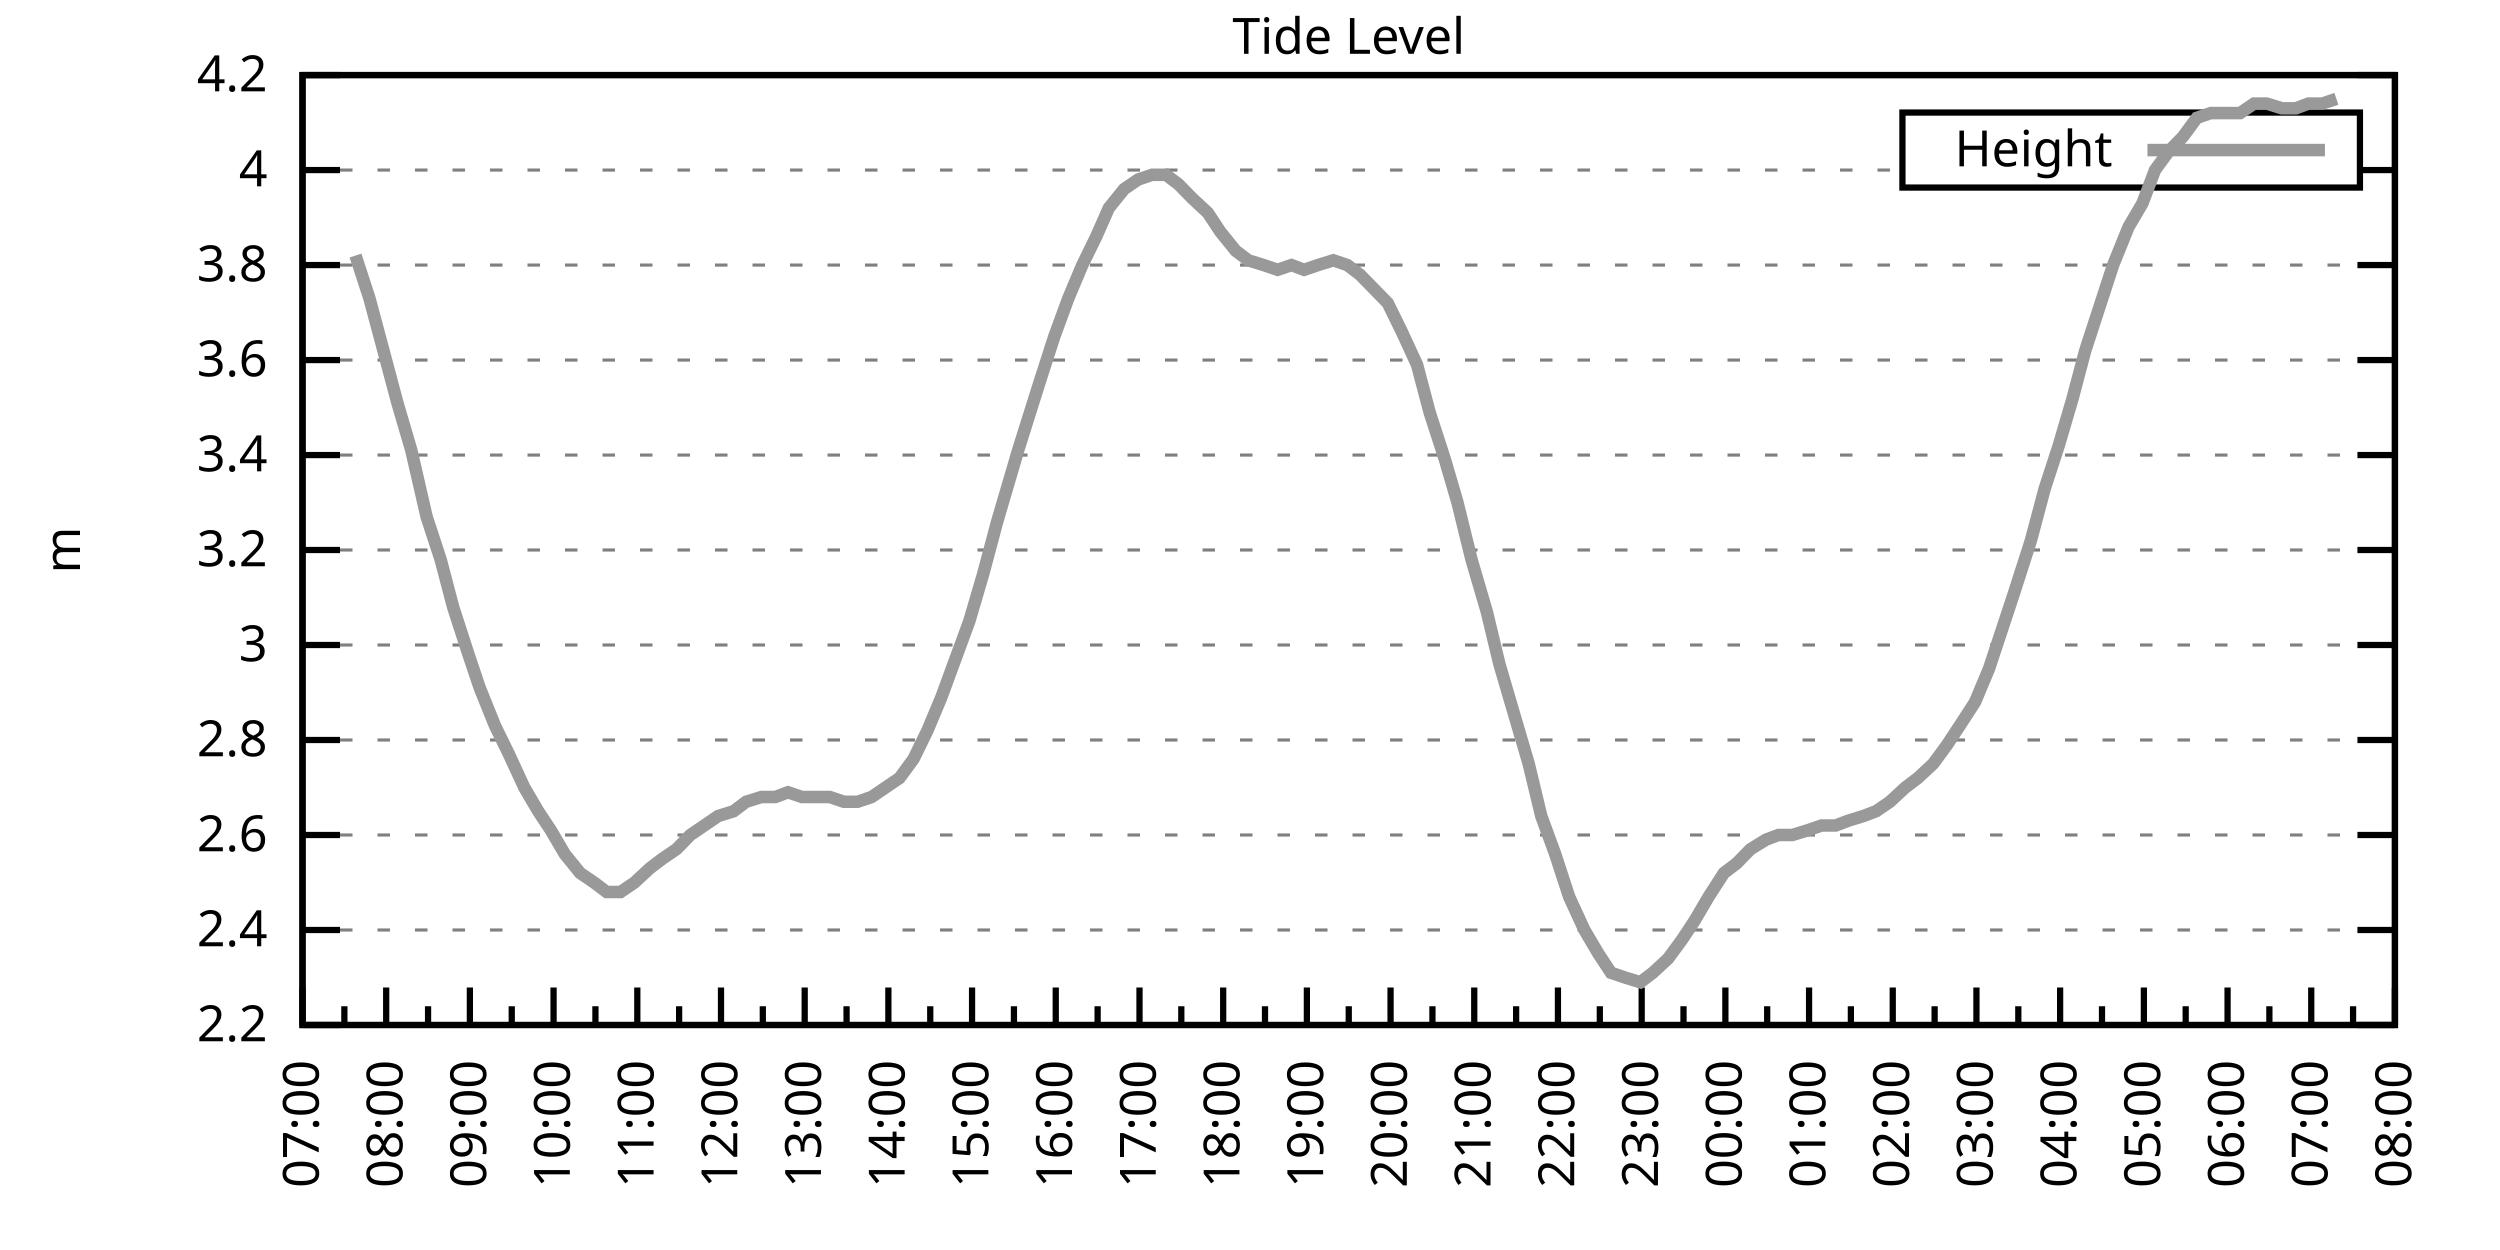
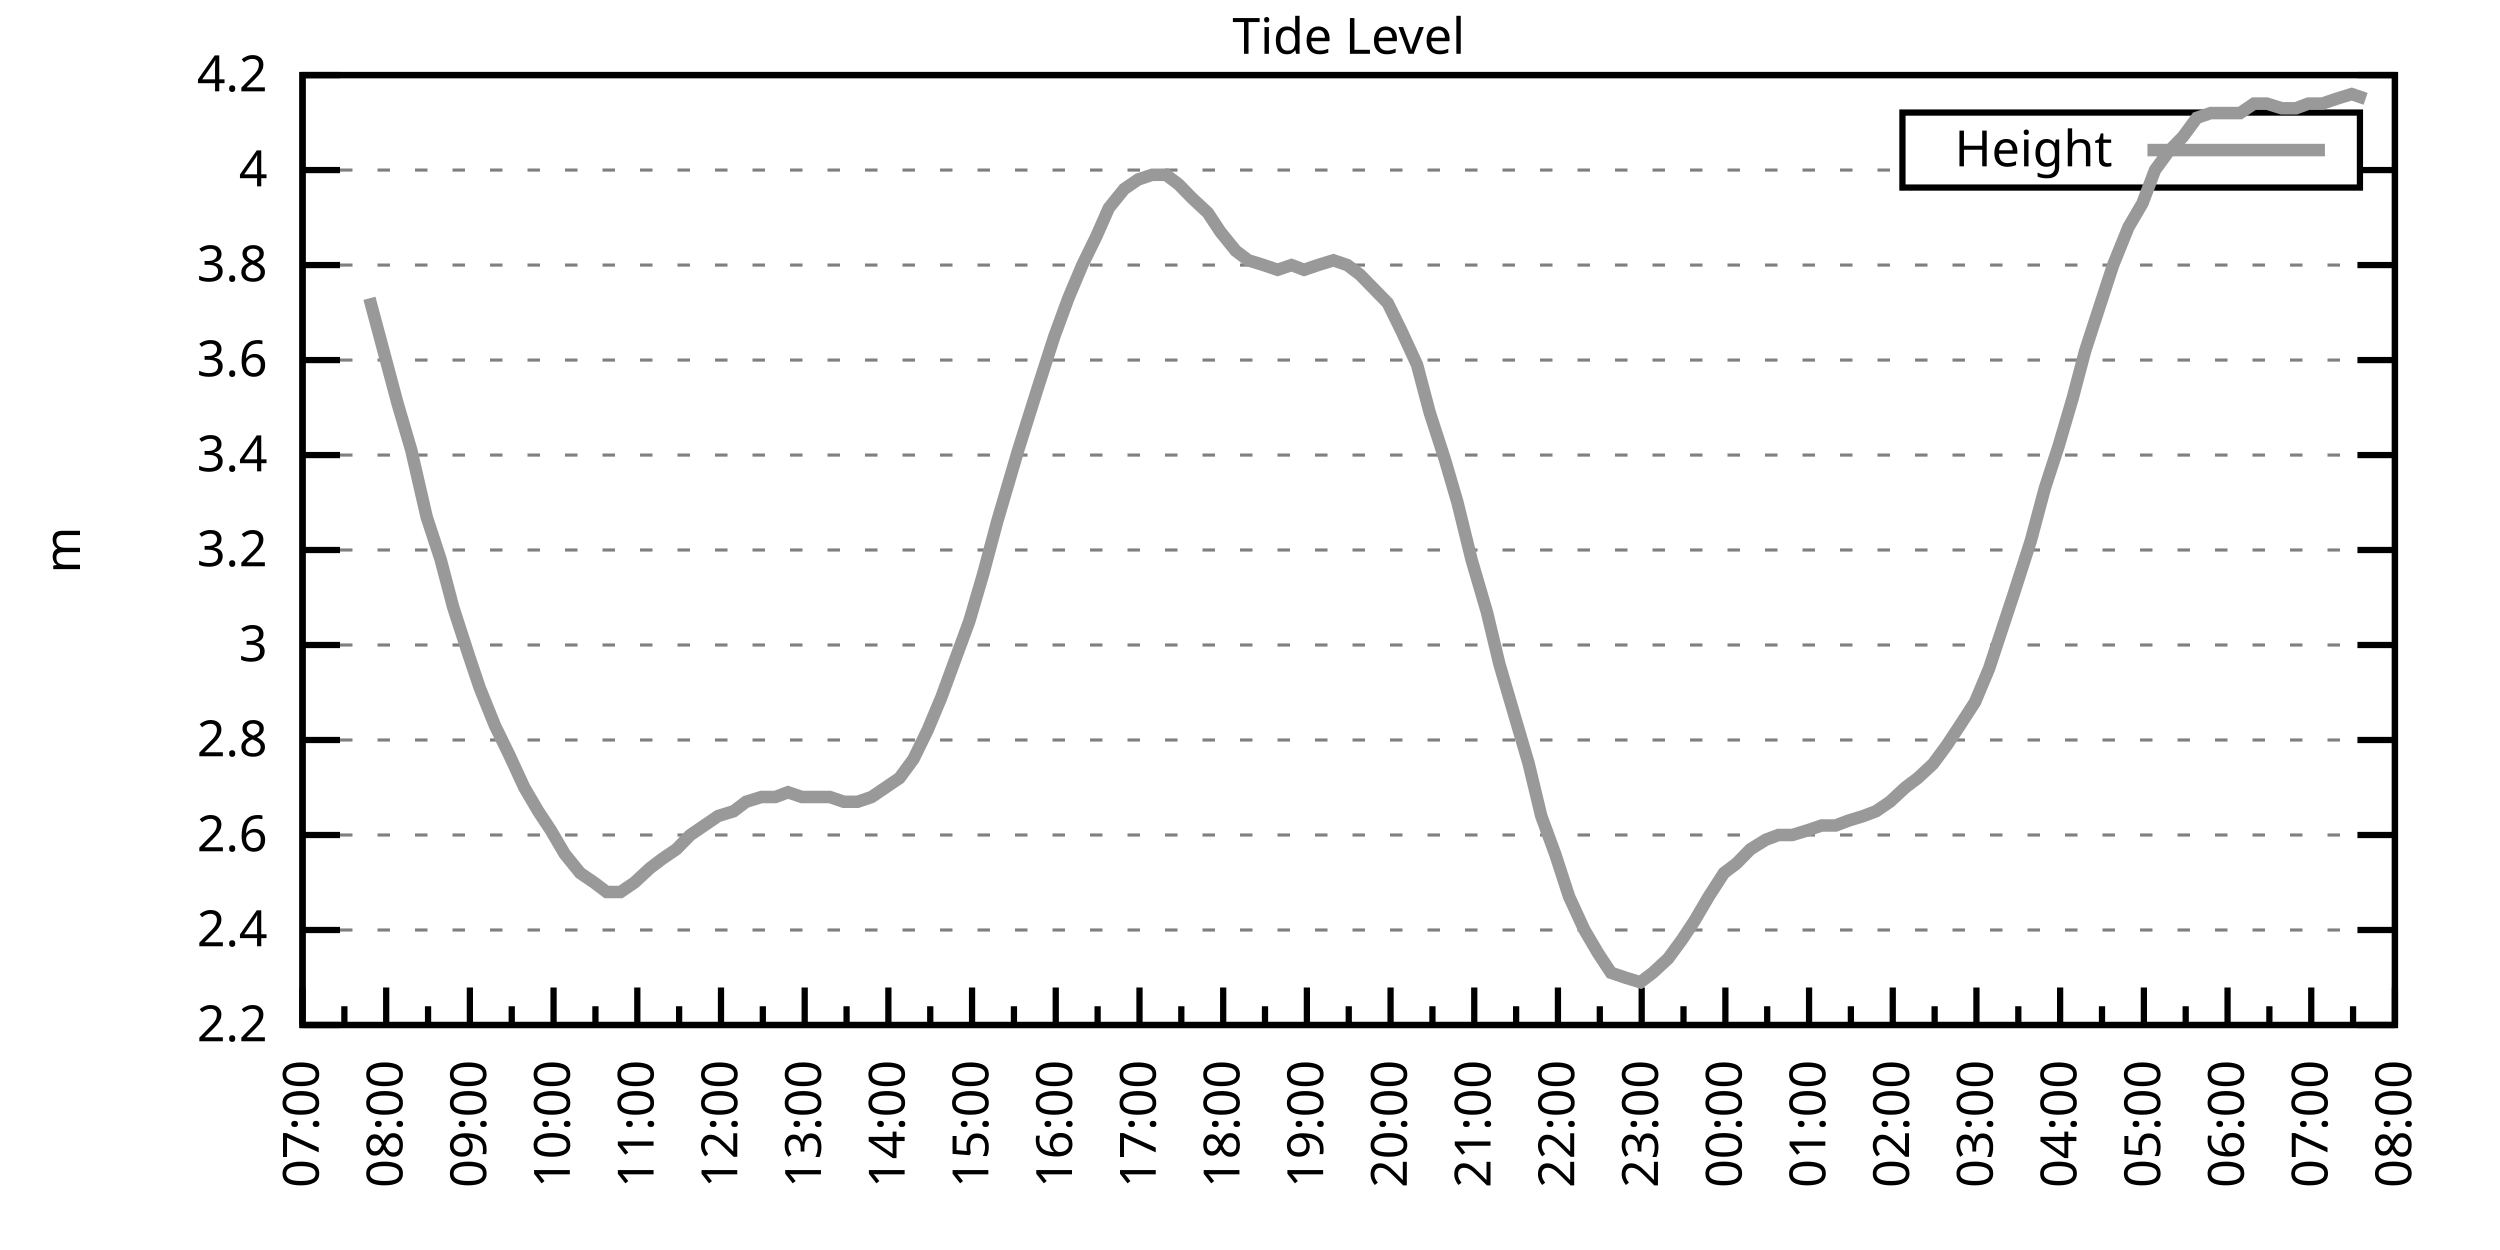
<svg xmlns="http://www.w3.org/2000/svg" xmlns:xlink="http://www.w3.org/1999/xlink" width="400" height="200" viewBox="0 0 400 200">
  <g id="gnuplot_canvas">
    <rect x="0" y="0" width="400" height="200" fill="none" />
    <defs>
      <circle id="gpDot" r="0.5" stroke-width="0.5" stroke="currentColor" />
      <path id="gpPt0" stroke-width="0.333" stroke="currentColor" d="M-1,0 h2 M0,-1 v2" />
      <path id="gpPt1" stroke-width="0.333" stroke="currentColor" d="M-1,-1 L1,1 M1,-1 L-1,1" />
      <path id="gpPt2" stroke-width="0.333" stroke="currentColor" d="M-1,0 L1,0 M0,-1 L0,1 M-1,-1 L1,1 M-1,1 L1,-1" />
      <rect id="gpPt3" stroke-width="0.333" stroke="currentColor" x="-1" y="-1" width="2" height="2" />
      <rect id="gpPt4" stroke-width="0.333" stroke="currentColor" fill="currentColor" x="-1" y="-1" width="2" height="2" />
      <circle id="gpPt5" stroke-width="0.333" stroke="currentColor" cx="0" cy="0" r="1" />
      <use xlink:href="#gpPt5" id="gpPt6" fill="currentColor" stroke="none" />
      <path id="gpPt7" stroke-width="0.333" stroke="currentColor" d="M0,-1.33 L-1.33,0.67 L1.33,0.67 z" />
      <use xlink:href="#gpPt7" id="gpPt8" fill="currentColor" stroke="none" />
      <use xlink:href="#gpPt7" id="gpPt9" stroke="currentColor" transform="rotate(180)" />
      <use xlink:href="#gpPt9" id="gpPt10" fill="currentColor" stroke="none" />
      <use xlink:href="#gpPt3" id="gpPt11" stroke="currentColor" transform="rotate(45)" />
      <use xlink:href="#gpPt11" id="gpPt12" fill="currentColor" stroke="none" />
      <path id="gpPt13" stroke-width="0.333" stroke="currentColor" d="M0,1.330 L1.265,0.411 L0.782,-1.067 L-0.782,-1.076 L-1.265,0.411 z" />
      <use xlink:href="#gpPt13" id="gpPt14" fill="currentColor" stroke="none" />
      <filter id="textbox" filterUnits="objectBoundingBox" x="0" y="0" height="1" width="1">
        <feFlood flood-color="white" flood-opacity="1" result="bgnd" />
        <feComposite in="SourceGraphic" in2="bgnd" operator="atop" />
      </filter>
      <filter id="greybox" filterUnits="objectBoundingBox" x="0" y="0" height="1" width="1">
        <feFlood flood-color="lightgrey" flood-opacity="1" result="grey" />
        <feComposite in="SourceGraphic" in2="grey" operator="atop" />
      </filter>
    </defs>
    <g fill="none" color="white" stroke="currentColor" stroke-width="1.00" stroke-linecap="butt" stroke-linejoin="miter">
</g>
    <g fill="none" color="black" stroke="currentColor" stroke-width="1.00" stroke-linecap="butt" stroke-linejoin="miter">
      <g stroke="none" shape-rendering="crispEdges">
        <polygon fill="rgb(255, 255, 255)" points="48.40,164.00 383.18,164.00 383.18,12.02 48.40,12.02 " />
      </g>
    </g>
    <g fill="none" color="black" stroke="currentColor" stroke-width="1.00" stroke-linecap="butt" stroke-linejoin="miter">
</g>
    <g fill="none" color="black" stroke="black" stroke-width="0.50" stroke-linecap="butt" stroke-linejoin="miter">
</g>
    <g fill="none" color="gray" stroke="currentColor" stroke-width="0.50" stroke-linecap="butt" stroke-linejoin="miter">
      <path stroke="gray" stroke-dasharray="2,4" class="gridline" d="M48.40,164.00 L383.19,164.00  " />
    </g>
    <g fill="none" color="gray" stroke="gray" stroke-width="1.00" stroke-linecap="butt" stroke-linejoin="miter">
</g>
    <g fill="none" color="black" stroke="currentColor" stroke-width="1.00" stroke-linecap="butt" stroke-linejoin="miter">
      <path stroke="black" d="M48.40,164.00 L54.40,164.00 M383.19,164.00 L377.19,164.00  " />
      <g transform="translate(42.80,166.60)" stroke="none" fill="black" font-family="Sans" font-size="8.00" text-anchor="end">
        <text>
          <tspan font-family="Sans"> 2.2</tspan>
        </text>
      </g>
    </g>
    <g fill="none" color="black" stroke="currentColor" stroke-width="1.00" stroke-linecap="butt" stroke-linejoin="miter">
</g>
    <g fill="none" color="black" stroke="black" stroke-width="0.50" stroke-linecap="butt" stroke-linejoin="miter">
</g>
    <g fill="none" color="gray" stroke="currentColor" stroke-width="0.50" stroke-linecap="butt" stroke-linejoin="miter">
      <path stroke="gray" stroke-dasharray="2,4" class="gridline" d="M48.40,148.80 L383.19,148.80  " />
    </g>
    <g fill="none" color="gray" stroke="gray" stroke-width="1.00" stroke-linecap="butt" stroke-linejoin="miter">
</g>
    <g fill="none" color="black" stroke="currentColor" stroke-width="1.00" stroke-linecap="butt" stroke-linejoin="miter">
      <path stroke="black" d="M48.40,148.80 L54.40,148.80 M383.19,148.80 L377.19,148.80  " />
      <g transform="translate(42.80,151.40)" stroke="none" fill="black" font-family="Sans" font-size="8.00" text-anchor="end">
        <text>
          <tspan font-family="Sans"> 2.4</tspan>
        </text>
      </g>
    </g>
    <g fill="none" color="black" stroke="currentColor" stroke-width="1.00" stroke-linecap="butt" stroke-linejoin="miter">
</g>
    <g fill="none" color="black" stroke="black" stroke-width="0.50" stroke-linecap="butt" stroke-linejoin="miter">
</g>
    <g fill="none" color="gray" stroke="currentColor" stroke-width="0.50" stroke-linecap="butt" stroke-linejoin="miter">
      <path stroke="gray" stroke-dasharray="2,4" class="gridline" d="M48.40,133.60 L383.19,133.60  " />
    </g>
    <g fill="none" color="gray" stroke="gray" stroke-width="1.00" stroke-linecap="butt" stroke-linejoin="miter">
</g>
    <g fill="none" color="black" stroke="currentColor" stroke-width="1.00" stroke-linecap="butt" stroke-linejoin="miter">
      <path stroke="black" d="M48.40,133.60 L54.40,133.60 M383.19,133.60 L377.19,133.60  " />
      <g transform="translate(42.80,136.20)" stroke="none" fill="black" font-family="Sans" font-size="8.00" text-anchor="end">
        <text>
          <tspan font-family="Sans"> 2.6</tspan>
        </text>
      </g>
    </g>
    <g fill="none" color="black" stroke="currentColor" stroke-width="1.00" stroke-linecap="butt" stroke-linejoin="miter">
</g>
    <g fill="none" color="black" stroke="black" stroke-width="0.50" stroke-linecap="butt" stroke-linejoin="miter">
</g>
    <g fill="none" color="gray" stroke="currentColor" stroke-width="0.50" stroke-linecap="butt" stroke-linejoin="miter">
      <path stroke="gray" stroke-dasharray="2,4" class="gridline" d="M48.40,118.40 L383.19,118.40  " />
    </g>
    <g fill="none" color="gray" stroke="gray" stroke-width="1.00" stroke-linecap="butt" stroke-linejoin="miter">
</g>
    <g fill="none" color="black" stroke="currentColor" stroke-width="1.00" stroke-linecap="butt" stroke-linejoin="miter">
      <path stroke="black" d="M48.40,118.40 L54.40,118.40 M383.19,118.40 L377.19,118.40  " />
      <g transform="translate(42.80,121.00)" stroke="none" fill="black" font-family="Sans" font-size="8.00" text-anchor="end">
        <text>
          <tspan font-family="Sans"> 2.8</tspan>
        </text>
      </g>
    </g>
    <g fill="none" color="black" stroke="currentColor" stroke-width="1.00" stroke-linecap="butt" stroke-linejoin="miter">
</g>
    <g fill="none" color="black" stroke="black" stroke-width="0.50" stroke-linecap="butt" stroke-linejoin="miter">
</g>
    <g fill="none" color="gray" stroke="currentColor" stroke-width="0.50" stroke-linecap="butt" stroke-linejoin="miter">
      <path stroke="gray" stroke-dasharray="2,4" class="gridline" d="M48.40,103.20 L383.19,103.20  " />
    </g>
    <g fill="none" color="gray" stroke="gray" stroke-width="1.00" stroke-linecap="butt" stroke-linejoin="miter">
</g>
    <g fill="none" color="black" stroke="currentColor" stroke-width="1.00" stroke-linecap="butt" stroke-linejoin="miter">
      <path stroke="black" d="M48.40,103.20 L54.40,103.20 M383.19,103.20 L377.19,103.20  " />
      <g transform="translate(42.80,105.80)" stroke="none" fill="black" font-family="Sans" font-size="8.00" text-anchor="end">
        <text>
          <tspan font-family="Sans"> 3</tspan>
        </text>
      </g>
    </g>
    <g fill="none" color="black" stroke="currentColor" stroke-width="1.00" stroke-linecap="butt" stroke-linejoin="miter">
</g>
    <g fill="none" color="black" stroke="black" stroke-width="0.50" stroke-linecap="butt" stroke-linejoin="miter">
</g>
    <g fill="none" color="gray" stroke="currentColor" stroke-width="0.50" stroke-linecap="butt" stroke-linejoin="miter">
      <path stroke="gray" stroke-dasharray="2,4" class="gridline" d="M48.40,88.00 L383.19,88.00  " />
    </g>
    <g fill="none" color="gray" stroke="gray" stroke-width="1.00" stroke-linecap="butt" stroke-linejoin="miter">
</g>
    <g fill="none" color="black" stroke="currentColor" stroke-width="1.00" stroke-linecap="butt" stroke-linejoin="miter">
      <path stroke="black" d="M48.40,88.00 L54.40,88.00 M383.19,88.00 L377.19,88.00  " />
      <g transform="translate(42.80,90.60)" stroke="none" fill="black" font-family="Sans" font-size="8.00" text-anchor="end">
        <text>
          <tspan font-family="Sans"> 3.2</tspan>
        </text>
      </g>
    </g>
    <g fill="none" color="black" stroke="currentColor" stroke-width="1.00" stroke-linecap="butt" stroke-linejoin="miter">
</g>
    <g fill="none" color="black" stroke="black" stroke-width="0.50" stroke-linecap="butt" stroke-linejoin="miter">
</g>
    <g fill="none" color="gray" stroke="currentColor" stroke-width="0.50" stroke-linecap="butt" stroke-linejoin="miter">
      <path stroke="gray" stroke-dasharray="2,4" class="gridline" d="M48.40,72.81 L383.19,72.81  " />
    </g>
    <g fill="none" color="gray" stroke="gray" stroke-width="1.00" stroke-linecap="butt" stroke-linejoin="miter">
</g>
    <g fill="none" color="black" stroke="currentColor" stroke-width="1.00" stroke-linecap="butt" stroke-linejoin="miter">
      <path stroke="black" d="M48.40,72.81 L54.40,72.81 M383.19,72.81 L377.19,72.81  " />
      <g transform="translate(42.80,75.41)" stroke="none" fill="black" font-family="Sans" font-size="8.00" text-anchor="end">
        <text>
          <tspan font-family="Sans"> 3.4</tspan>
        </text>
      </g>
    </g>
    <g fill="none" color="black" stroke="currentColor" stroke-width="1.00" stroke-linecap="butt" stroke-linejoin="miter">
</g>
    <g fill="none" color="black" stroke="black" stroke-width="0.50" stroke-linecap="butt" stroke-linejoin="miter">
</g>
    <g fill="none" color="gray" stroke="currentColor" stroke-width="0.50" stroke-linecap="butt" stroke-linejoin="miter">
      <path stroke="gray" stroke-dasharray="2,4" class="gridline" d="M48.40,57.61 L383.19,57.61  " />
    </g>
    <g fill="none" color="gray" stroke="gray" stroke-width="1.00" stroke-linecap="butt" stroke-linejoin="miter">
</g>
    <g fill="none" color="black" stroke="currentColor" stroke-width="1.00" stroke-linecap="butt" stroke-linejoin="miter">
      <path stroke="black" d="M48.40,57.61 L54.40,57.61 M383.19,57.61 L377.19,57.61  " />
      <g transform="translate(42.80,60.21)" stroke="none" fill="black" font-family="Sans" font-size="8.00" text-anchor="end">
        <text>
          <tspan font-family="Sans"> 3.6</tspan>
        </text>
      </g>
    </g>
    <g fill="none" color="black" stroke="currentColor" stroke-width="1.00" stroke-linecap="butt" stroke-linejoin="miter">
</g>
    <g fill="none" color="black" stroke="black" stroke-width="0.50" stroke-linecap="butt" stroke-linejoin="miter">
</g>
    <g fill="none" color="gray" stroke="currentColor" stroke-width="0.50" stroke-linecap="butt" stroke-linejoin="miter">
      <path stroke="gray" stroke-dasharray="2,4" class="gridline" d="M48.40,42.41 L383.19,42.41  " />
    </g>
    <g fill="none" color="gray" stroke="gray" stroke-width="1.00" stroke-linecap="butt" stroke-linejoin="miter">
</g>
    <g fill="none" color="black" stroke="currentColor" stroke-width="1.00" stroke-linecap="butt" stroke-linejoin="miter">
      <path stroke="black" d="M48.40,42.41 L54.40,42.41 M383.19,42.41 L377.19,42.41  " />
      <g transform="translate(42.80,45.01)" stroke="none" fill="black" font-family="Sans" font-size="8.00" text-anchor="end">
        <text>
          <tspan font-family="Sans"> 3.8</tspan>
        </text>
      </g>
    </g>
    <g fill="none" color="black" stroke="currentColor" stroke-width="1.00" stroke-linecap="butt" stroke-linejoin="miter">
</g>
    <g fill="none" color="black" stroke="black" stroke-width="0.50" stroke-linecap="butt" stroke-linejoin="miter">
</g>
    <g fill="none" color="gray" stroke="currentColor" stroke-width="0.50" stroke-linecap="butt" stroke-linejoin="miter">
      <path stroke="gray" stroke-dasharray="2,4" class="gridline" d="M48.40,27.21 L304.39,27.21 M377.59,27.21 L383.19,27.21  " />
    </g>
    <g fill="none" color="gray" stroke="gray" stroke-width="1.00" stroke-linecap="butt" stroke-linejoin="miter">
</g>
    <g fill="none" color="black" stroke="currentColor" stroke-width="1.00" stroke-linecap="butt" stroke-linejoin="miter">
      <path stroke="black" d="M48.40,27.21 L54.40,27.21 M383.19,27.21 L377.19,27.21  " />
      <g transform="translate(42.80,29.81)" stroke="none" fill="black" font-family="Sans" font-size="8.00" text-anchor="end">
        <text>
          <tspan font-family="Sans"> 4</tspan>
        </text>
      </g>
    </g>
    <g fill="none" color="black" stroke="currentColor" stroke-width="1.00" stroke-linecap="butt" stroke-linejoin="miter">
</g>
    <g fill="none" color="black" stroke="black" stroke-width="0.50" stroke-linecap="butt" stroke-linejoin="miter">
</g>
    <g fill="none" color="gray" stroke="currentColor" stroke-width="0.50" stroke-linecap="butt" stroke-linejoin="miter">
      <path stroke="gray" stroke-dasharray="2,4" class="gridline" d="M48.40,12.01 L383.19,12.01  " />
    </g>
    <g fill="none" color="gray" stroke="gray" stroke-width="1.00" stroke-linecap="butt" stroke-linejoin="miter">
</g>
    <g fill="none" color="black" stroke="currentColor" stroke-width="1.00" stroke-linecap="butt" stroke-linejoin="miter">
      <path stroke="black" d="M48.40,12.01 L54.40,12.01 M383.19,12.01 L377.19,12.01  " />
      <g transform="translate(42.80,14.61)" stroke="none" fill="black" font-family="Sans" font-size="8.00" text-anchor="end">
        <text>
          <tspan font-family="Sans"> 4.2</tspan>
        </text>
      </g>
    </g>
    <g fill="none" color="black" stroke="currentColor" stroke-width="1.00" stroke-linecap="butt" stroke-linejoin="miter">
      <path stroke="black" d="M48.40,164.00 L48.40,158.00  " />
      <g transform="translate(51.00,169.60) rotate(270)" stroke="none" fill="black" font-family="Sans" font-size="8.00" text-anchor="end">
        <text>
          <tspan font-family="Sans">07:00</tspan>
        </text>
      </g>
    </g>
    <g fill="none" color="black" stroke="currentColor" stroke-width="1.00" stroke-linecap="butt" stroke-linejoin="miter">
      <path stroke="black" d="M55.10,164.00 L55.10,161.00 M61.79,164.00 L61.79,158.00  " />
      <g transform="translate(64.39,169.60) rotate(270)" stroke="none" fill="black" font-family="Sans" font-size="8.00" text-anchor="end">
        <text>
          <tspan font-family="Sans">08:00</tspan>
        </text>
      </g>
    </g>
    <g fill="none" color="black" stroke="currentColor" stroke-width="1.00" stroke-linecap="butt" stroke-linejoin="miter">
      <path stroke="black" d="M68.49,164.00 L68.49,161.00 M75.18,164.00 L75.18,158.00  " />
      <g transform="translate(77.78,169.60) rotate(270)" stroke="none" fill="black" font-family="Sans" font-size="8.00" text-anchor="end">
        <text>
          <tspan font-family="Sans">09:00</tspan>
        </text>
      </g>
    </g>
    <g fill="none" color="black" stroke="currentColor" stroke-width="1.00" stroke-linecap="butt" stroke-linejoin="miter">
      <path stroke="black" d="M81.88,164.00 L81.88,161.00 M88.57,164.00 L88.57,158.00  " />
      <g transform="translate(91.17,169.60) rotate(270)" stroke="none" fill="black" font-family="Sans" font-size="8.00" text-anchor="end">
        <text>
          <tspan font-family="Sans">10:00</tspan>
        </text>
      </g>
    </g>
    <g fill="none" color="black" stroke="currentColor" stroke-width="1.00" stroke-linecap="butt" stroke-linejoin="miter">
      <path stroke="black" d="M95.27,164.00 L95.27,161.00 M101.97,164.00 L101.97,158.00  " />
      <g transform="translate(104.57,169.60) rotate(270)" stroke="none" fill="black" font-family="Sans" font-size="8.00" text-anchor="end">
        <text>
          <tspan font-family="Sans">11:00</tspan>
        </text>
      </g>
    </g>
    <g fill="none" color="black" stroke="currentColor" stroke-width="1.00" stroke-linecap="butt" stroke-linejoin="miter">
      <path stroke="black" d="M108.66,164.00 L108.66,161.00 M115.36,164.00 L115.36,158.00  " />
      <g transform="translate(117.96,169.60) rotate(270)" stroke="none" fill="black" font-family="Sans" font-size="8.00" text-anchor="end">
        <text>
          <tspan font-family="Sans">12:00</tspan>
        </text>
      </g>
    </g>
    <g fill="none" color="black" stroke="currentColor" stroke-width="1.00" stroke-linecap="butt" stroke-linejoin="miter">
      <path stroke="black" d="M122.05,164.00 L122.05,161.00 M128.75,164.00 L128.75,158.00  " />
      <g transform="translate(131.35,169.60) rotate(270)" stroke="none" fill="black" font-family="Sans" font-size="8.00" text-anchor="end">
        <text>
          <tspan font-family="Sans">13:00</tspan>
        </text>
      </g>
    </g>
    <g fill="none" color="black" stroke="currentColor" stroke-width="1.00" stroke-linecap="butt" stroke-linejoin="miter">
      <path stroke="black" d="M135.45,164.00 L135.45,161.00 M142.14,164.00 L142.14,158.00  " />
      <g transform="translate(144.74,169.60) rotate(270)" stroke="none" fill="black" font-family="Sans" font-size="8.00" text-anchor="end">
        <text>
          <tspan font-family="Sans">14:00</tspan>
        </text>
      </g>
    </g>
    <g fill="none" color="black" stroke="currentColor" stroke-width="1.00" stroke-linecap="butt" stroke-linejoin="miter">
      <path stroke="black" d="M148.84,164.00 L148.84,161.00 M155.53,164.00 L155.53,158.00  " />
      <g transform="translate(158.13,169.60) rotate(270)" stroke="none" fill="black" font-family="Sans" font-size="8.00" text-anchor="end">
        <text>
          <tspan font-family="Sans">15:00</tspan>
        </text>
      </g>
    </g>
    <g fill="none" color="black" stroke="currentColor" stroke-width="1.00" stroke-linecap="butt" stroke-linejoin="miter">
      <path stroke="black" d="M162.23,164.00 L162.23,161.00 M168.92,164.00 L168.92,158.00  " />
      <g transform="translate(171.52,169.60) rotate(270)" stroke="none" fill="black" font-family="Sans" font-size="8.00" text-anchor="end">
        <text>
          <tspan font-family="Sans">16:00</tspan>
        </text>
      </g>
    </g>
    <g fill="none" color="black" stroke="currentColor" stroke-width="1.00" stroke-linecap="butt" stroke-linejoin="miter">
      <path stroke="black" d="M175.62,164.00 L175.62,161.00 M182.32,164.00 L182.32,158.00  " />
      <g transform="translate(184.92,169.60) rotate(270)" stroke="none" fill="black" font-family="Sans" font-size="8.00" text-anchor="end">
        <text>
          <tspan font-family="Sans">17:00</tspan>
        </text>
      </g>
    </g>
    <g fill="none" color="black" stroke="currentColor" stroke-width="1.00" stroke-linecap="butt" stroke-linejoin="miter">
      <path stroke="black" d="M189.01,164.00 L189.01,161.00 M195.71,164.00 L195.71,158.00  " />
      <g transform="translate(198.31,169.60) rotate(270)" stroke="none" fill="black" font-family="Sans" font-size="8.00" text-anchor="end">
        <text>
          <tspan font-family="Sans">18:00</tspan>
        </text>
      </g>
    </g>
    <g fill="none" color="black" stroke="currentColor" stroke-width="1.00" stroke-linecap="butt" stroke-linejoin="miter">
      <path stroke="black" d="M202.40,164.00 L202.40,161.00 M209.10,164.00 L209.10,158.00  " />
      <g transform="translate(211.70,169.60) rotate(270)" stroke="none" fill="black" font-family="Sans" font-size="8.00" text-anchor="end">
        <text>
          <tspan font-family="Sans">19:00</tspan>
        </text>
      </g>
    </g>
    <g fill="none" color="black" stroke="currentColor" stroke-width="1.00" stroke-linecap="butt" stroke-linejoin="miter">
      <path stroke="black" d="M215.80,164.00 L215.80,161.00 M222.49,164.00 L222.49,158.00  " />
      <g transform="translate(225.09,169.60) rotate(270)" stroke="none" fill="black" font-family="Sans" font-size="8.00" text-anchor="end">
        <text>
          <tspan font-family="Sans">20:00</tspan>
        </text>
      </g>
    </g>
    <g fill="none" color="black" stroke="currentColor" stroke-width="1.00" stroke-linecap="butt" stroke-linejoin="miter">
      <path stroke="black" d="M229.19,164.00 L229.19,161.00 M235.88,164.00 L235.88,158.00  " />
      <g transform="translate(238.48,169.60) rotate(270)" stroke="none" fill="black" font-family="Sans" font-size="8.00" text-anchor="end">
        <text>
          <tspan font-family="Sans">21:00</tspan>
        </text>
      </g>
    </g>
    <g fill="none" color="black" stroke="currentColor" stroke-width="1.00" stroke-linecap="butt" stroke-linejoin="miter">
      <path stroke="black" d="M242.58,164.00 L242.58,161.00 M249.27,164.00 L249.27,158.00  " />
      <g transform="translate(251.87,169.60) rotate(270)" stroke="none" fill="black" font-family="Sans" font-size="8.00" text-anchor="end">
        <text>
          <tspan font-family="Sans">22:00</tspan>
        </text>
      </g>
    </g>
    <g fill="none" color="black" stroke="currentColor" stroke-width="1.00" stroke-linecap="butt" stroke-linejoin="miter">
      <path stroke="black" d="M255.97,164.00 L255.97,161.00 M262.67,164.00 L262.67,158.00  " />
      <g transform="translate(265.27,169.60) rotate(270)" stroke="none" fill="black" font-family="Sans" font-size="8.00" text-anchor="end">
        <text>
          <tspan font-family="Sans">23:00</tspan>
        </text>
      </g>
    </g>
    <g fill="none" color="black" stroke="currentColor" stroke-width="1.00" stroke-linecap="butt" stroke-linejoin="miter">
      <path stroke="black" d="M269.36,164.00 L269.36,161.00 M276.06,164.00 L276.06,158.00  " />
      <g transform="translate(278.66,169.60) rotate(270)" stroke="none" fill="black" font-family="Sans" font-size="8.00" text-anchor="end">
        <text>
          <tspan font-family="Sans">00:00</tspan>
        </text>
      </g>
    </g>
    <g fill="none" color="black" stroke="currentColor" stroke-width="1.00" stroke-linecap="butt" stroke-linejoin="miter">
      <path stroke="black" d="M282.75,164.00 L282.75,161.00 M289.45,164.00 L289.45,158.00  " />
      <g transform="translate(292.05,169.60) rotate(270)" stroke="none" fill="black" font-family="Sans" font-size="8.00" text-anchor="end">
        <text>
          <tspan font-family="Sans">01:00</tspan>
        </text>
      </g>
    </g>
    <g fill="none" color="black" stroke="currentColor" stroke-width="1.00" stroke-linecap="butt" stroke-linejoin="miter">
      <path stroke="black" d="M296.14,164.00 L296.14,161.00 M302.84,164.00 L302.84,158.00  " />
      <g transform="translate(305.44,169.60) rotate(270)" stroke="none" fill="black" font-family="Sans" font-size="8.00" text-anchor="end">
        <text>
          <tspan font-family="Sans">02:00</tspan>
        </text>
      </g>
    </g>
    <g fill="none" color="black" stroke="currentColor" stroke-width="1.00" stroke-linecap="butt" stroke-linejoin="miter">
      <path stroke="black" d="M309.54,164.00 L309.54,161.00 M316.23,164.00 L316.23,158.00  " />
      <g transform="translate(318.83,169.60) rotate(270)" stroke="none" fill="black" font-family="Sans" font-size="8.00" text-anchor="end">
        <text>
          <tspan font-family="Sans">03:00</tspan>
        </text>
      </g>
    </g>
    <g fill="none" color="black" stroke="currentColor" stroke-width="1.00" stroke-linecap="butt" stroke-linejoin="miter">
      <path stroke="black" d="M322.93,164.00 L322.93,161.00 M329.62,164.00 L329.62,158.00  " />
      <g transform="translate(332.22,169.60) rotate(270)" stroke="none" fill="black" font-family="Sans" font-size="8.00" text-anchor="end">
        <text>
          <tspan font-family="Sans">04:00</tspan>
        </text>
      </g>
    </g>
    <g fill="none" color="black" stroke="currentColor" stroke-width="1.00" stroke-linecap="butt" stroke-linejoin="miter">
      <path stroke="black" d="M336.32,164.00 L336.32,161.00 M343.02,164.00 L343.02,158.00  " />
      <g transform="translate(345.62,169.60) rotate(270)" stroke="none" fill="black" font-family="Sans" font-size="8.00" text-anchor="end">
        <text>
          <tspan font-family="Sans">05:00</tspan>
        </text>
      </g>
    </g>
    <g fill="none" color="black" stroke="currentColor" stroke-width="1.00" stroke-linecap="butt" stroke-linejoin="miter">
      <path stroke="black" d="M349.71,164.00 L349.71,161.00 M356.41,164.00 L356.41,158.00  " />
      <g transform="translate(359.01,169.60) rotate(270)" stroke="none" fill="black" font-family="Sans" font-size="8.00" text-anchor="end">
        <text>
          <tspan font-family="Sans">06:00</tspan>
        </text>
      </g>
    </g>
    <g fill="none" color="black" stroke="currentColor" stroke-width="1.00" stroke-linecap="butt" stroke-linejoin="miter">
      <path stroke="black" d="M363.10,164.00 L363.10,161.00 M369.80,164.00 L369.80,158.00  " />
      <g transform="translate(372.40,169.60) rotate(270)" stroke="none" fill="black" font-family="Sans" font-size="8.00" text-anchor="end">
        <text>
          <tspan font-family="Sans">07:00</tspan>
        </text>
      </g>
    </g>
    <g fill="none" color="black" stroke="currentColor" stroke-width="1.00" stroke-linecap="butt" stroke-linejoin="miter">
      <path stroke="black" d="M376.49,164.00 L376.49,161.00 M383.19,164.00 L383.19,158.00  " />
      <g transform="translate(385.79,169.60) rotate(270)" stroke="none" fill="black" font-family="Sans" font-size="8.00" text-anchor="end">
        <text>
          <tspan font-family="Sans">08:00</tspan>
        </text>
      </g>
    </g>
    <g fill="none" color="black" stroke="currentColor" stroke-width="1.00" stroke-linecap="butt" stroke-linejoin="miter">
</g>
    <g fill="none" color="black" stroke="currentColor" stroke-width="1.00" stroke-linecap="butt" stroke-linejoin="miter">
      <path stroke="black" d="M48.40,12.01 L48.40,164.00 L383.19,164.00 L383.19,12.01 L48.40,12.01 Z  " />
    </g>
    <g fill="none" color="black" stroke="currentColor" stroke-width="1.00" stroke-linecap="butt" stroke-linejoin="miter">
      <g transform="translate(12.80,88.01) rotate(270)" stroke="none" fill="black" font-family="Sans" font-size="8.00" text-anchor="middle">
        <text>
          <tspan font-family="Sans">m</tspan>
        </text>
      </g>
    </g>
    <g fill="none" color="black" stroke="currentColor" stroke-width="1.00" stroke-linecap="butt" stroke-linejoin="miter">
</g>
    <g fill="none" color="black" stroke="currentColor" stroke-width="1.00" stroke-linecap="butt" stroke-linejoin="miter">
      <path stroke="black" d="M304.39,30.01 L304.39,18.01 L377.59,18.01 L377.59,30.01 L304.39,30.01 Z  " />
    </g>
    <g id="Tide_level_plot_1">
      <g fill="none" color="white" stroke="black" stroke-width="2.00" stroke-linecap="butt" stroke-linejoin="miter">
</g>
      <g fill="none" color="black" stroke="currentColor" stroke-width="2.00" stroke-linecap="butt" stroke-linejoin="miter">
        <g transform="translate(337.99,26.61)" stroke="none" fill="black" font-family="Sans" font-size="8.00" text-anchor="end">
          <text>
            <tspan font-family="Sans">Height</tspan>
          </text>
        </g>
      </g>
      <g fill="none" color="black" stroke="currentColor" stroke-width="2.00" stroke-linecap="butt" stroke-linejoin="miter">
-         <path stroke="rgb(153, 153, 153)" d="M343.59,24.01 L371.99,24.01 M56.88,40.89 L59.11,47.73 L61.35,56.09 L63.58,64.45 L65.81,72.05 L68.26,82.69   L70.50,89.52 L72.50,97.12 L74.96,104.72 L76.75,110.04 L79.20,116.12 L81.43,120.68 L83.89,126.00 L86.12,129.80   L88.13,132.84 L90.36,136.64 L92.82,139.68 L95.05,141.20 L97.06,142.72 L99.29,142.72 L101.52,141.20 L103.98,138.92   L105.98,137.40 L108.22,135.88 L110.45,133.60 L112.68,132.08 L114.91,130.56 L117.37,129.80 L119.38,128.28 L121.83,127.52   L124.06,127.52 L126.07,126.76 L128.30,127.52 L130.54,127.52 L132.77,127.52 L135.00,128.28 L137.23,128.28 L139.46,127.52   L141.69,126.00 L143.93,124.48 L146.16,121.44 L148.39,116.88 L150.62,111.56 L152.85,105.48 L155.09,99.40 L157.32,91.80   L159.55,83.45 L162.01,75.09 L162.90,72.05 L166.25,61.41 L168.70,53.81 L170.93,47.73 L173.17,42.41 L175.40,37.85   L177.41,33.29 L179.86,30.25 L182.09,28.73 L184.32,27.97 L186.56,27.97 L188.57,29.49 L190.80,31.77 L193.25,34.05   L195.26,37.09 L197.72,40.13 L199.73,41.65 L202.18,42.41 L204.41,43.17 L206.64,42.41 L208.65,43.17 L210.88,42.41   L213.34,41.65 L215.57,42.41 L217.58,43.93 L219.81,46.21 L222.04,48.49 L224.28,53.05 L226.73,58.37 L228.74,65.97   L231.20,73.57 L233.20,80.41 L235.44,89.52 L237.89,97.88 L239.90,106.24 L242.13,113.84 L244.59,122.20 L246.60,130.56   L248.83,136.64 L251.06,143.48 L253.51,148.80 L255.75,152.60 L257.76,155.64 L259.99,156.40 L262.44,157.16 L264.45,155.64   L266.91,153.36 L269.14,150.32 L271.15,147.28 L273.38,143.48 L275.83,139.68 L277.84,138.16 L280.07,135.88 L282.53,134.36   L284.54,133.60 L286.77,133.60 L289.23,132.84 L291.46,132.08 L293.69,132.08 L295.70,131.32 L298.15,130.56 L300.16,129.80   L302.39,128.28 L304.85,126.00 L306.86,124.48 L309.31,122.20 L311.54,119.16 L313.55,116.12 L316.01,112.32 L318.24,107.00   L320.25,100.92 L322.26,94.84 L324.94,86.49 L327.17,78.13 L329.40,71.29 L331.63,63.69 L333.64,56.09 L335.87,49.25   L338.10,42.41 L340.56,36.33 L342.79,32.53 L344.80,27.21 L347.03,24.17 L349.26,21.89 L351.50,18.85 L353.73,18.09   L355.96,18.09 L358.42,18.09 L360.65,16.57 L362.66,16.57 L365.11,17.33 L367.34,17.33 L369.35,16.57 L371.58,16.57   L373.82,15.81  " />
+         <path stroke="rgb(153, 153, 153)" d="M343.59,24.01 L371.99,24.01 M59.11,47.73 L61.35,56.09 L63.58,64.45 L65.81,72.05 L68.26,82.69 L70.50,89.52   L72.50,97.12 L74.96,104.72 L76.75,110.04 L79.20,116.12 L81.43,120.68 L83.89,126.00 L86.12,129.80 L88.13,132.84   L90.36,136.64 L92.82,139.68 L95.05,141.20 L97.06,142.72 L99.29,142.72 L101.52,141.20 L103.98,138.92 L105.98,137.40   L108.22,135.88 L110.45,133.60 L112.68,132.08 L114.91,130.56 L117.37,129.80 L119.38,128.28 L121.83,127.52 L124.06,127.52   L126.07,126.76 L128.30,127.52 L130.54,127.52 L132.77,127.52 L135.00,128.28 L137.23,128.28 L139.46,127.52 L141.69,126.00   L143.93,124.48 L146.16,121.44 L148.39,116.88 L150.62,111.56 L152.85,105.48 L155.09,99.40 L157.32,91.80 L159.55,83.45   L162.01,75.09 L162.90,72.05 L166.25,61.41 L168.70,53.81 L170.93,47.73 L173.17,42.41 L175.40,37.85 L177.41,33.29   L179.86,30.25 L182.09,28.73 L184.32,27.97 L186.56,27.97 L188.57,29.49 L190.80,31.77 L193.25,34.05 L195.26,37.09   L197.72,40.13 L199.73,41.65 L202.18,42.41 L204.41,43.17 L206.64,42.41 L208.65,43.17 L210.88,42.41 L213.34,41.65   L215.57,42.41 L217.58,43.93 L219.81,46.21 L222.04,48.49 L224.28,53.05 L226.73,58.37 L228.74,65.97 L231.20,73.57   L233.20,80.41 L235.44,89.52 L237.89,97.88 L239.90,106.24 L242.13,113.84 L244.59,122.20 L246.60,130.56 L248.83,136.64   L251.06,143.48 L253.51,148.80 L255.75,152.60 L257.76,155.64 L259.99,156.40 L262.44,157.16 L264.45,155.64 L266.91,153.36   L269.14,150.32 L271.15,147.28 L273.38,143.48 L275.83,139.68 L277.84,138.16 L280.07,135.88 L282.53,134.36 L284.54,133.60   L286.77,133.60 L289.23,132.84 L291.46,132.08 L293.69,132.08 L295.70,131.32 L298.15,130.56 L300.16,129.80 L302.39,128.28   L304.85,126.00 L306.86,124.48 L309.31,122.20 L311.54,119.16 L313.55,116.12 L316.01,112.32 L318.24,107.00 L320.25,100.92   L322.26,94.84 L324.94,86.49 L327.17,78.13 L329.40,71.29 L331.63,63.69 L333.64,56.09 L335.87,49.25 L338.10,42.41   L340.56,36.33 L342.79,32.53 L344.80,27.21 L347.03,24.17 L349.26,21.89 L351.50,18.85 L353.73,18.09 L355.96,18.09   L358.42,18.09 L360.65,16.57 L362.66,16.57 L365.11,17.33 L367.34,17.33 L369.35,16.57 L371.58,16.57 L373.82,15.81   L376.27,15.05 L378.50,15.81  " />
      </g>
    </g>
    <g fill="none" color="black" stroke="currentColor" stroke-width="2.00" stroke-linecap="butt" stroke-linejoin="miter">
</g>
    <g fill="none" color="black" stroke="black" stroke-width="1.00" stroke-linecap="butt" stroke-linejoin="miter">
</g>
    <g fill="none" color="black" stroke="currentColor" stroke-width="1.00" stroke-linecap="butt" stroke-linejoin="miter">
      <path stroke="black" d="M48.40,12.01 L48.40,164.00 L383.19,164.00 L383.19,12.01 L48.40,12.01 Z  " />
    </g>
    <g fill="none" color="black" stroke="currentColor" stroke-width="1.00" stroke-linecap="butt" stroke-linejoin="miter">
      <g transform="translate(215.79,8.61)" stroke="none" fill="black" font-family="Sans" font-size="8.00" text-anchor="middle">
        <text>
          <tspan font-family="Sans">Tide Level</tspan>
        </text>
      </g>
    </g>
    <g fill="none" color="black" stroke="currentColor" stroke-width="1.00" stroke-linecap="butt" stroke-linejoin="miter">
</g>
  </g>
</svg>
